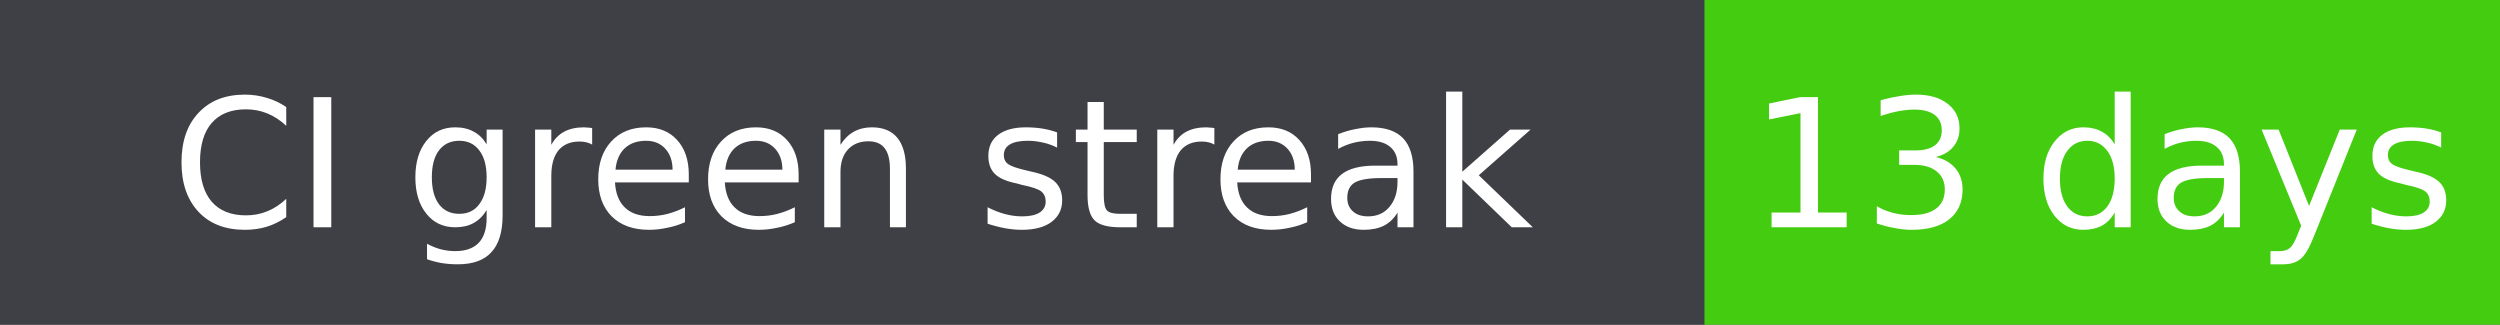
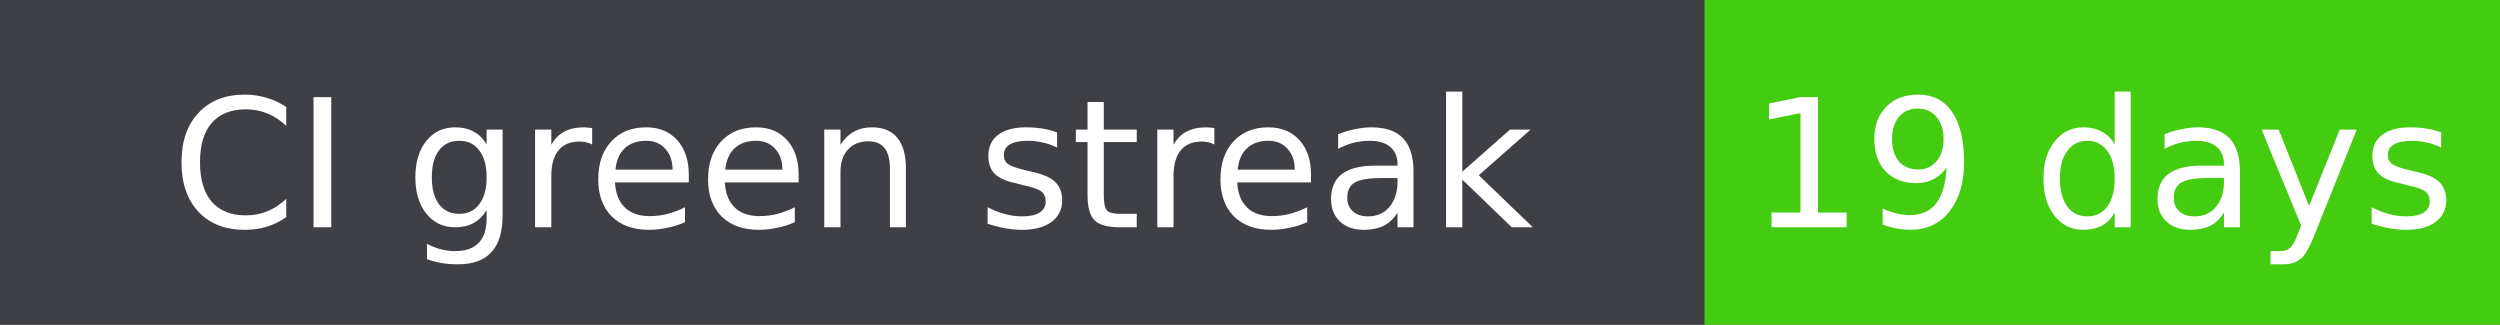
- <svg xmlns="http://www.w3.org/2000/svg" width="154" height="20" role="img" aria-label="CI green streak: 13 days">
+ <svg xmlns="http://www.w3.org/2000/svg" width="154" height="20" role="img" aria-label="CI green streak: 19 days">
  <rect width="100%" height="20" fill="#555" />
  <rect width="105" height="20" fill="#3f3f46" fill-opacity="1" />
  <rect x="105" width="49" height="20" fill="#4c1" />
  <rect width="154" height="20" rx="0" fill="none" />
  <text x="52.5" y="14" font-family="Verdana,Geneva,DejaVu Sans,sans-serif" font-size="11" fill="#fff" text-anchor="middle">CI green streak</text>
-   <text x="129.5" y="14" font-family="Verdana,Geneva,DejaVu Sans,sans-serif" font-size="11" fill="#fff" text-anchor="middle">13 days</text>
+   <text x="129.5" y="14" font-family="Verdana,Geneva,DejaVu Sans,sans-serif" font-size="11" fill="#fff" text-anchor="middle">19 days</text>
</svg>
